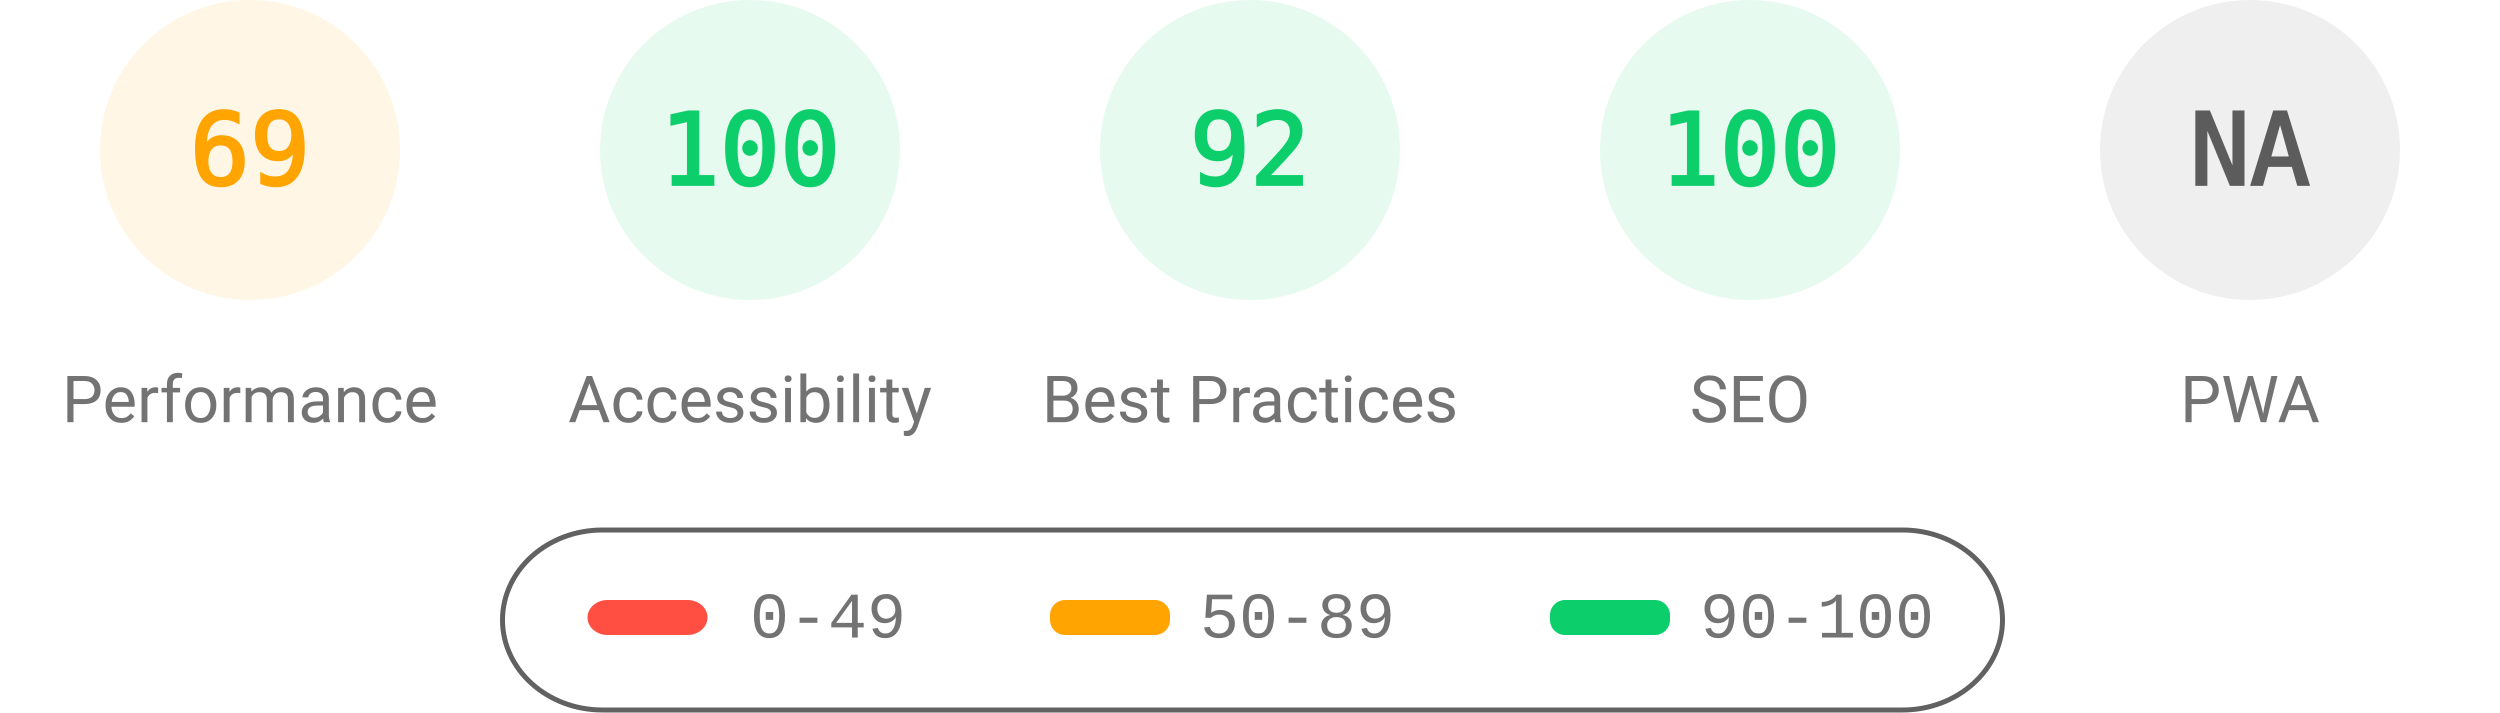
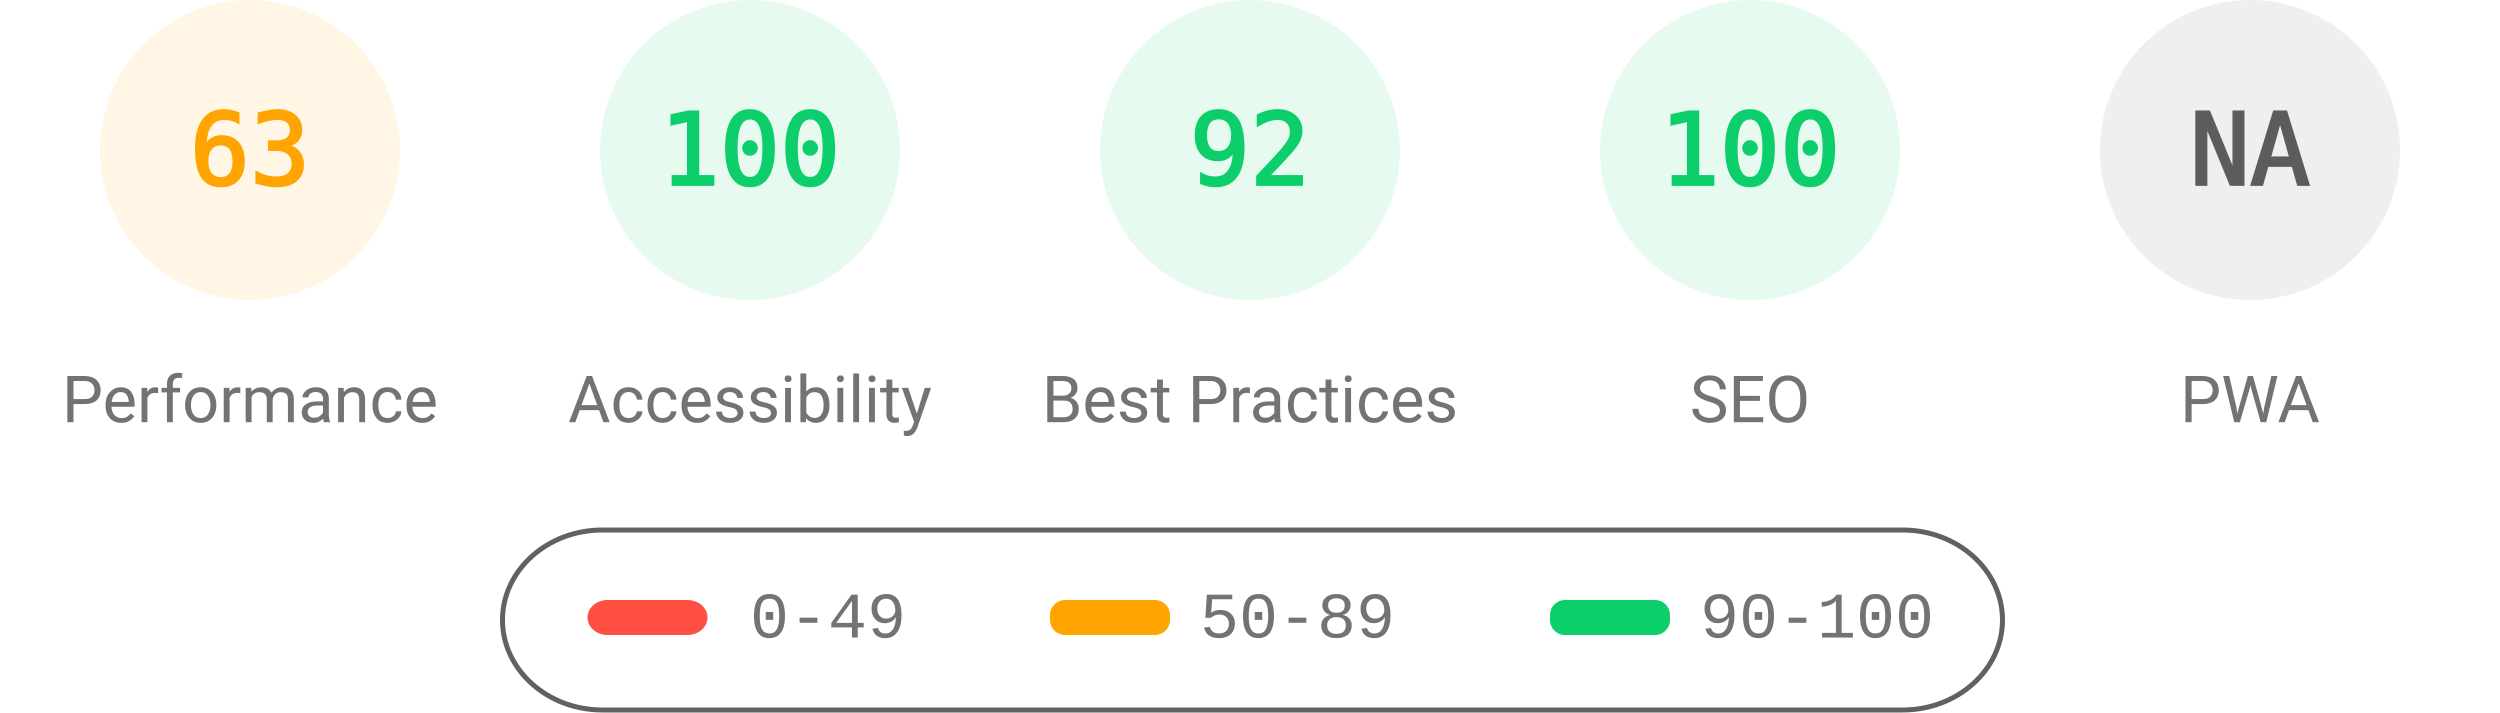
<svg xmlns="http://www.w3.org/2000/svg" fill="none" width="1000" height="285">
  <style>.gauge-base{opacity:.1}.gauge-arc{fill:none;animation-delay:250ms;stroke-linecap:round;transform:rotate(-90deg);transform-origin:100px 60px;animation:load-gauge 1s ease forwards}.guage-text{font-size:40px;font-family:monospace;text-align:center}.guage-red{color:#ff4e42;fill:#ff4e42;stroke:#ff4e42}.guage-orange{color:#ffa400;fill:#ffa400;stroke:#ffa400}.guage-green{color:#0cce6b;fill:#0cce6b;stroke:#0cce6b}.guage-undefined{color:#5c5c5c;fill:#5c5c5c;stroke:#5c5c5c}.guage-title{color:#737373;fill:#737373;stroke:none;font-size:26px;line-height:26px;font-family:Roboto,Halvetica,Arial,sans-serif}@keyframes load-gauge{from{stroke-dasharray:0 352.858}}</style>
  <svg class="guage-div guage-perf guage-orange" viewBox="0 0 200 200" width="200" height="200">
    <circle class="gauge-base" r="56" cx="100" cy="60" stroke-width="8" />
-     <circle class="gauge-arc guage-arc-1" r="56" cx="100" cy="60" stroke-width="8" style="stroke-dasharray:242.782,351.858" />
-     <text class="guage-text" x="100" y="60" alignment-baseline="central" dominant-baseline="central" text-anchor="middle">69</text>
+     <circle class="gauge-arc guage-arc-1" r="56" cx="100" cy="60" stroke-width="8" style="stroke-dasharray:221.671,351.858" />
+     <text class="guage-text" x="100" y="60" alignment-baseline="central" dominant-baseline="central" text-anchor="middle">63</text>
    <text class="guage-title" x="100" y="160" alignment-baseline="central" dominant-baseline="central" text-anchor="middle">Performance</text>
  </svg>
  <svg class="guage-div guage-acc guage-green" viewBox="0 0 200 200" width="200" height="200" x="200">
    <circle class="gauge-base" r="56" cx="100" cy="60" stroke-width="8" />
    <circle class="gauge-arc guage-arc-2" r="56" cx="100" cy="60" stroke-width="8" style="stroke-dasharray:351.858,351.858" />
    <text class="guage-text" x="100" y="60" alignment-baseline="central" dominant-baseline="central" text-anchor="middle">100</text>
    <text class="guage-title" x="100" y="160" alignment-baseline="central" dominant-baseline="central" text-anchor="middle">Accessibility</text>
  </svg>
  <svg class="guage-div guage-best guage-green" viewBox="0 0 200 200" width="200" height="200" x="400">
    <circle class="gauge-base" r="56" cx="100" cy="60" stroke-width="8" />
    <circle class="gauge-arc guage-arc-3" r="56" cx="100" cy="60" stroke-width="8" style="stroke-dasharray:323.709,351.858" />
    <text class="guage-text" x="100" y="60" alignment-baseline="central" dominant-baseline="central" text-anchor="middle">92</text>
    <text class="guage-title" x="100" y="160" alignment-baseline="central" dominant-baseline="central" text-anchor="middle">Best Practices</text>
  </svg>
  <svg class="guage-div guage-seo guage-green" viewBox="0 0 200 200" width="200" height="200" x="600">
    <circle class="gauge-base" r="56" cx="100" cy="60" stroke-width="8" />
    <circle class="gauge-arc guage-arc-4" r="56" cx="100" cy="60" stroke-width="8" style="stroke-dasharray:351.858,351.858" />
    <text class="guage-text" x="100" y="60" alignment-baseline="central" dominant-baseline="central" text-anchor="middle">100</text>
    <text class="guage-title" x="100" y="160" alignment-baseline="central" dominant-baseline="central" text-anchor="middle">SEO</text>
  </svg>
  <svg class="guage-div guage-pwa guage-undefined" viewBox="0 0 200 200" width="200" height="200" x="800">
    <circle class="gauge-base" r="56" cx="100" cy="60" stroke-width="8" />
    <circle class="gauge-arc guage-arc-4" r="56" cx="100" cy="60" stroke-width="8" style="stroke-dasharray:351.858,351.858" />
    <text class="guage-text" x="100" y="60" alignment-baseline="central" dominant-baseline="central" text-anchor="middle">NA</text>
    <text class="guage-title" x="100" y="160" alignment-baseline="central" dominant-baseline="central" text-anchor="middle">PWA</text>
  </svg>
  <svg width="604" height="76" x="200" y="210">
    <path fill="none" id="canvas_background" d="M-1-1h604v80H-1z" />
    <rect fill-opacity="0" stroke="#616161" stroke-width="2" rx="40" id="svg_2" height="72" width="600" y="2" x="1" fill="#000" />
    <rect stroke="#000" rx="8" id="svg_3" height="14" width="48" y="30" x="35" stroke-opacity="null" stroke-width="0" fill="#ff4e42" />
    <rect stroke="#000" rx="6" id="svg_4" height="14" width="48" y="30" x="220" stroke-opacity="null" stroke-width="0" fill="#ffa400" />
    <rect stroke="#000" rx="6" id="svg_5" height="14" width="48" y="30" x="420" stroke-opacity="null" stroke-width="0" fill="#0cce6b" />
    <text xml:space="preserve" text-anchor="start" font-family="'Courier New', Courier, monospace" font-size="26" id="svg_6" y="45" x="100" stroke-opacity="null" stroke-width="0" stroke="#000" fill="#737373">0-49</text>
    <text xml:space="preserve" text-anchor="start" font-family="'Courier New', Courier, monospace" font-size="26" id="svg_7" y="45" x="280" stroke-opacity="null" stroke-width="0" stroke="#000" fill="#737373">50-89</text>
    <text xml:space="preserve" text-anchor="start" font-family="'Courier New', Courier, monospace" font-size="26" id="svg_8" y="45" x="480" stroke-opacity="null" stroke-width="0" stroke="#000" fill="#737373">90-100</text>
  </svg>
</svg>
